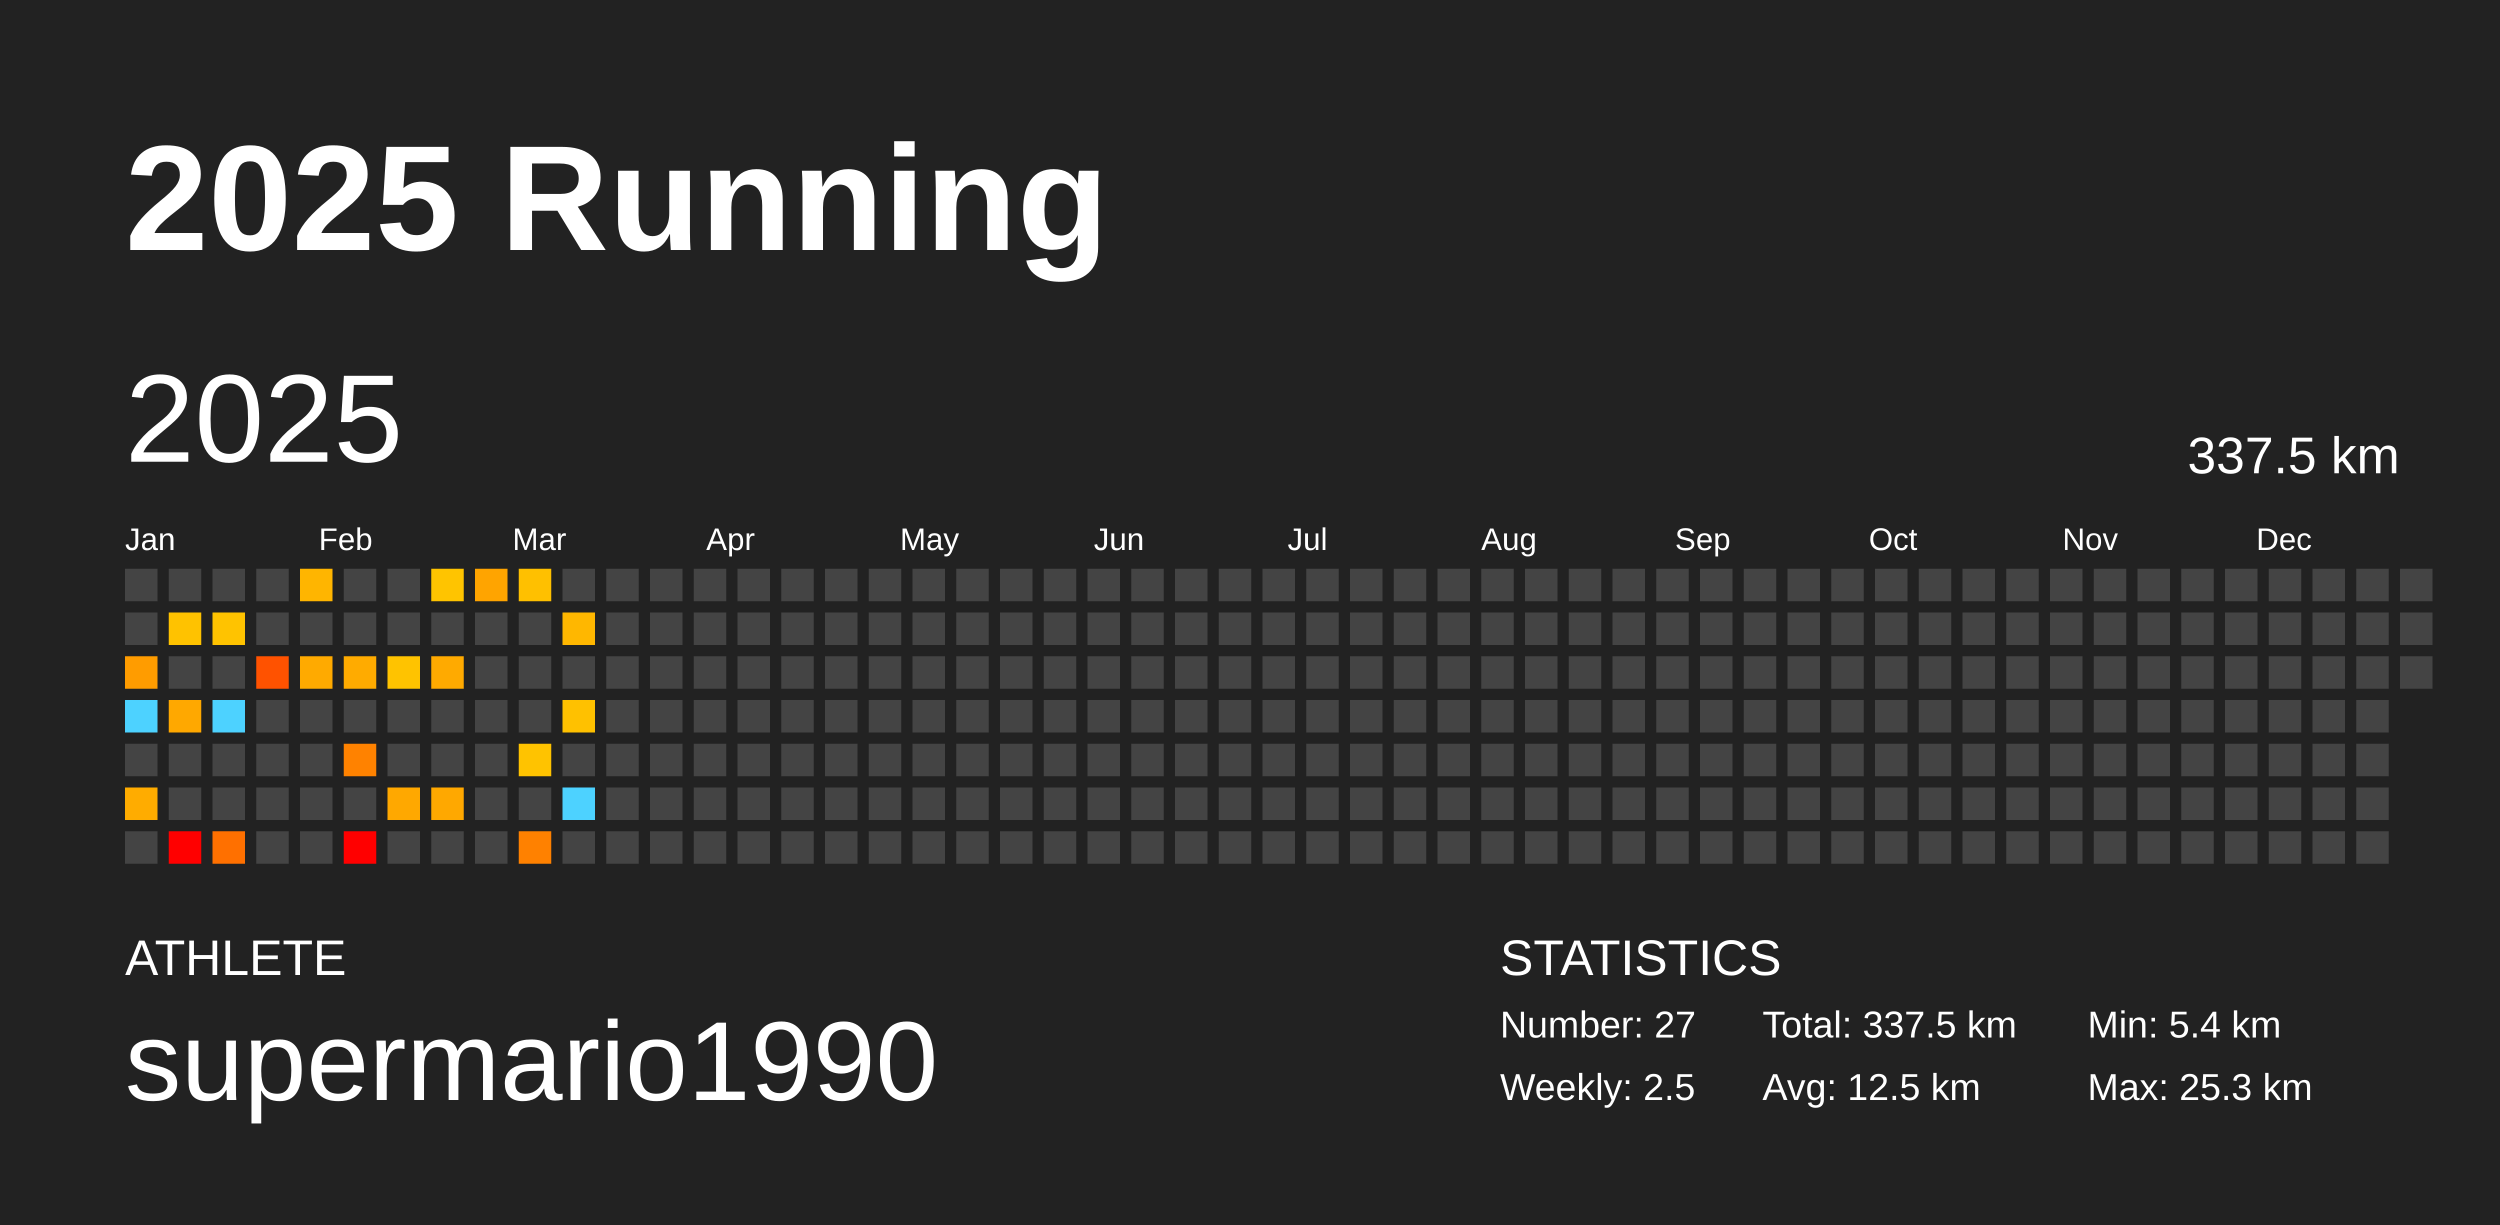
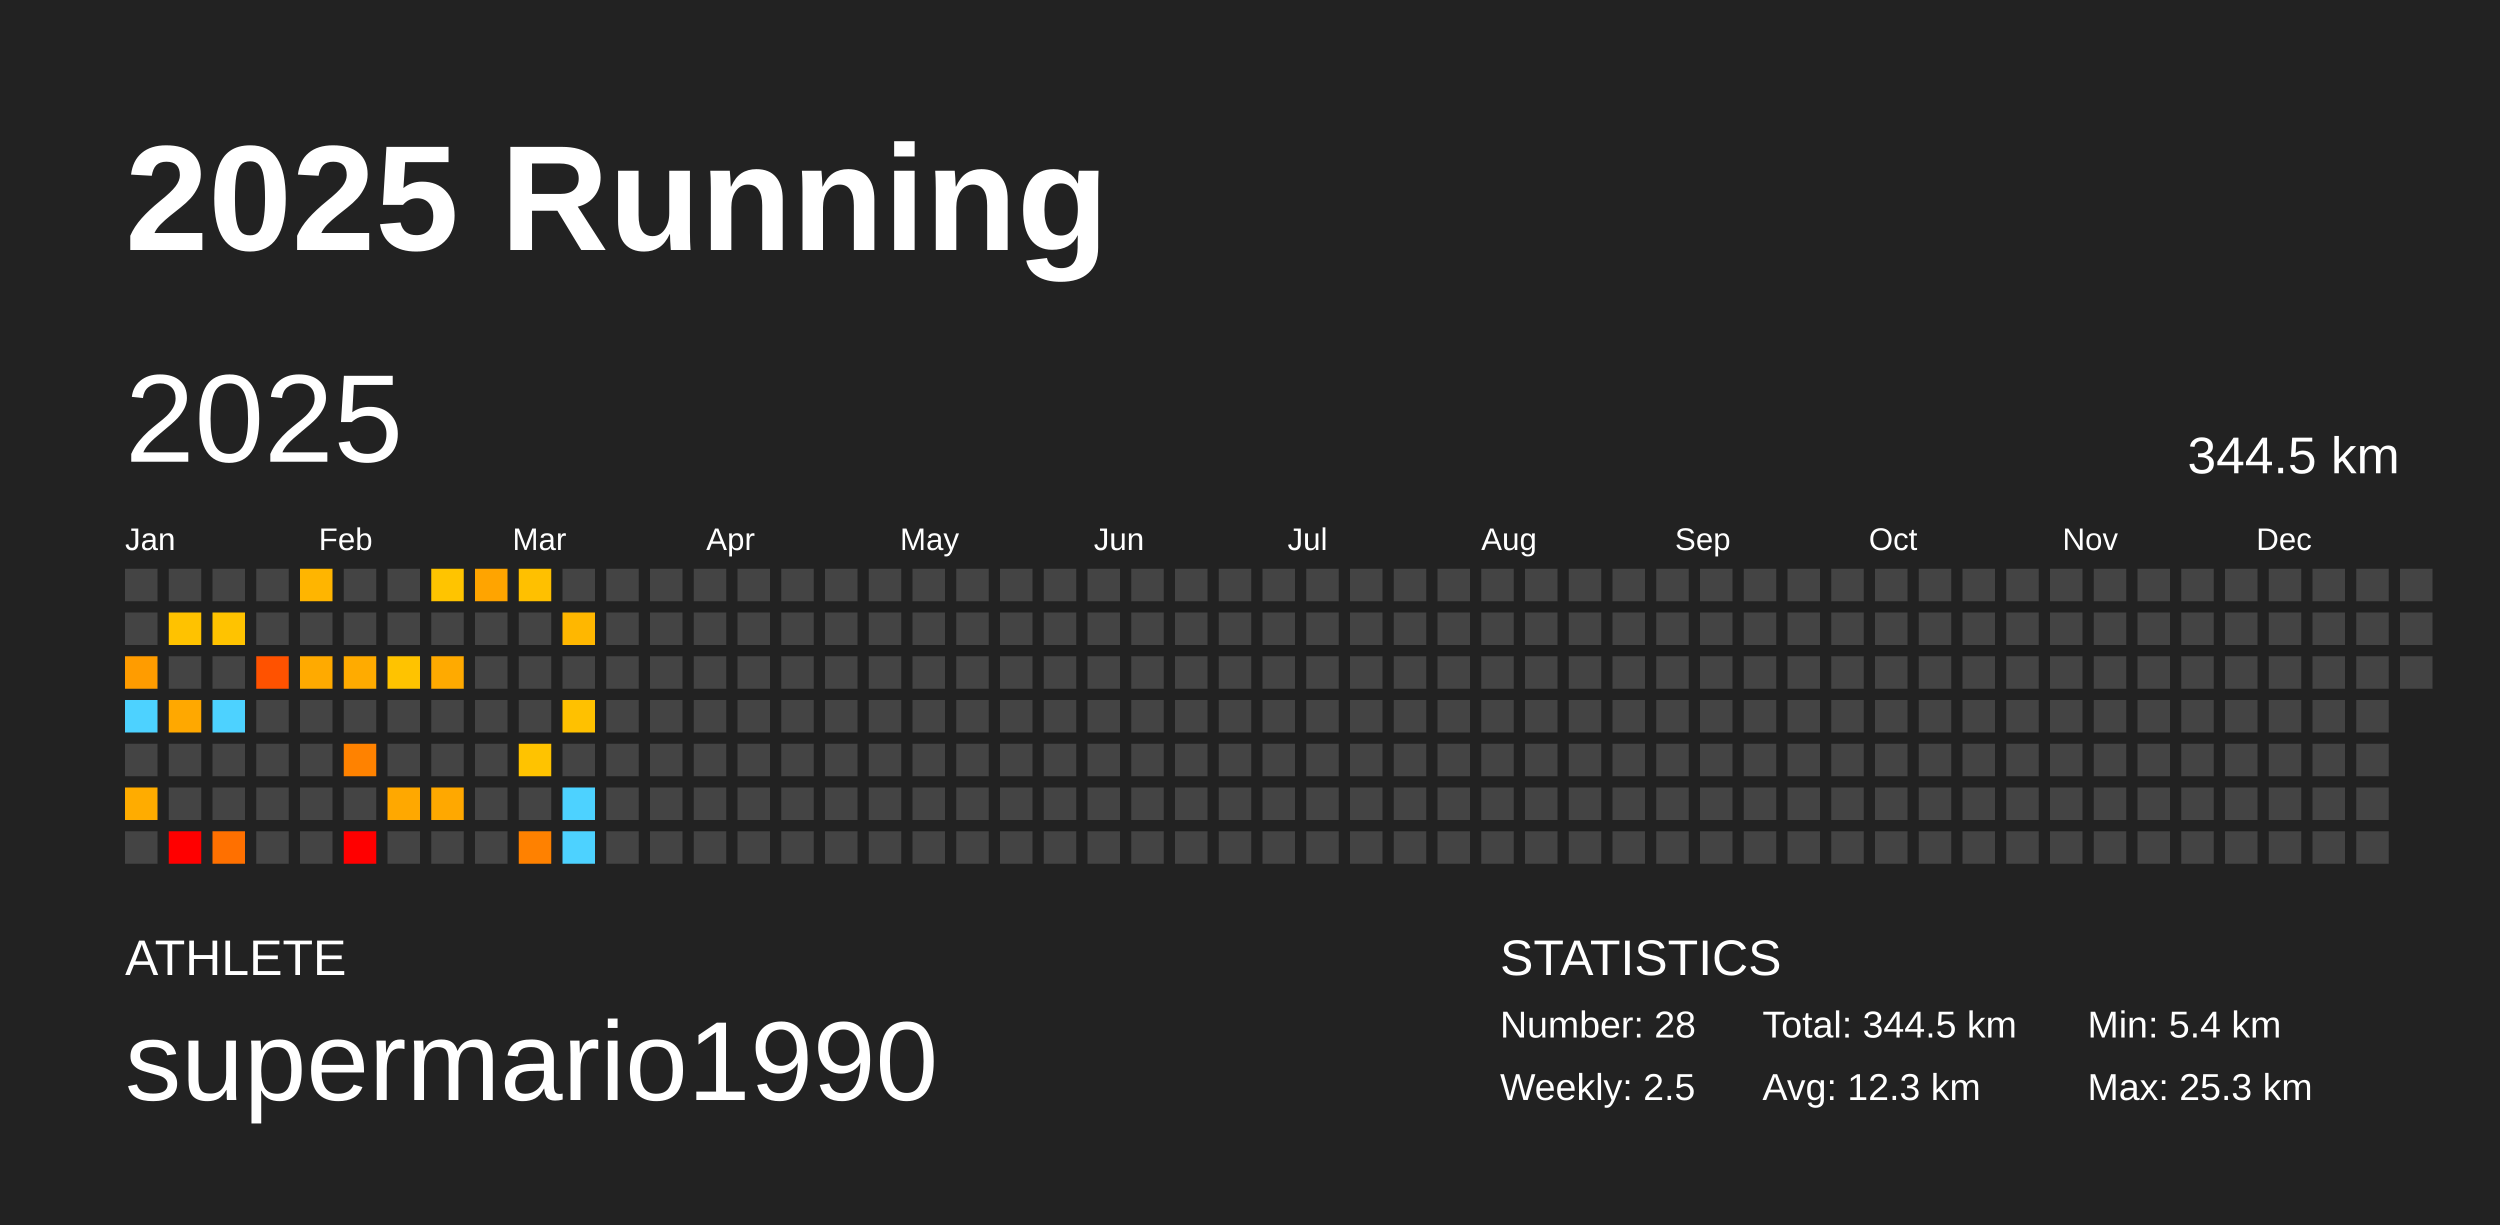
<svg xmlns="http://www.w3.org/2000/svg" baseProfile="full" height="98mm" version="1.1" viewBox="0,0,200,98" width="200mm">
  <defs />
  <rect fill="#222222" height="98" width="200" x="0" y="0" />
  <text fill="#FFFFFF" style="font-size:12px; font-family:Arial; font-weight:bold;" x="10" y="20">2025 Running</text>
  <text fill="#FFFFFF" style="font-size:4px; font-family:Arial" x="10" y="78">ATHLETE</text>
  <text fill="#FFFFFF" style="font-size:9px; font-family:Arial" x="10" y="88">supermario1990</text>
  <text fill="#FFFFFF" style="font-size:4px; font-family:Arial" x="120" y="78">STATISTICS</text>
-   <text fill="#FFFFFF" style="font-size:3px; font-family:Arial" x="120" y="83">Number: 27</text>
+   <text fill="#FFFFFF" style="font-size:3px; font-family:Arial" x="120" y="83">Number: 28</text>
  <text fill="#FFFFFF" style="font-size:3px; font-family:Arial" x="120" y="88">Weekly: 2.5</text>
-   <text fill="#FFFFFF" style="font-size:3px; font-family:Arial" x="141" y="83">Total: 337.5 km</text>
-   <text fill="#FFFFFF" style="font-size:3px; font-family:Arial" x="141" y="88">Avg: 12.5 km</text>
+   <text fill="#FFFFFF" style="font-size:3px; font-family:Arial" x="141" y="83">Total: 344.5 km</text>
+   <text fill="#FFFFFF" style="font-size:3px; font-family:Arial" x="141" y="88">Avg: 12.3 km</text>
  <text fill="#FFFFFF" style="font-size:3px; font-family:Arial" x="167" y="83">Min: 5.4 km</text>
  <text fill="#FFFFFF" style="font-size:3px; font-family:Arial" x="167" y="88">Max: 25.3 km</text>
  <text dominant-baseline="hanging" fill="#FFFFFF" style="font-size:10.0px; font-family:Arial;" x="10" y="30">2025</text>
-   <text dominant-baseline="hanging" fill="#FFFFFF" style="font-size:4.125px; font-family:Arial;" x="175" y="35">337.5 km</text>
+   <text dominant-baseline="hanging" fill="#FFFFFF" style="font-size:4.125px; font-family:Arial;" x="175" y="35">344.5 km</text>
  <text fill="#FFFFFF" style="font-size:2.5px; font-family:Arial" x="10.0" y="44">Jan</text>
  <text fill="#FFFFFF" style="font-size:2.5px; font-family:Arial" x="25.5" y="44">Feb</text>
  <text fill="#FFFFFF" style="font-size:2.5px; font-family:Arial" x="41.0" y="44">Mar</text>
  <text fill="#FFFFFF" style="font-size:2.5px; font-family:Arial" x="56.5" y="44">Apr</text>
  <text fill="#FFFFFF" style="font-size:2.5px; font-family:Arial" x="72.0" y="44">May</text>
  <text fill="#FFFFFF" style="font-size:2.5px; font-family:Arial" x="87.5" y="44">Jun</text>
  <text fill="#FFFFFF" style="font-size:2.5px; font-family:Arial" x="103.0" y="44">Jul</text>
  <text fill="#FFFFFF" style="font-size:2.5px; font-family:Arial" x="118.5" y="44">Aug</text>
  <text fill="#FFFFFF" style="font-size:2.5px; font-family:Arial" x="134.0" y="44">Sep</text>
  <text fill="#FFFFFF" style="font-size:2.5px; font-family:Arial" x="149.5" y="44">Oct</text>
  <text fill="#FFFFFF" style="font-size:2.5px; font-family:Arial" x="165.0" y="44">Nov</text>
  <text fill="#FFFFFF" style="font-size:2.5px; font-family:Arial" x="180.5" y="44">Dec</text>
  <rect fill="#444444" height="2.6" width="2.6" x="10.0" y="45.5" />
  <rect fill="#444444" height="2.6" width="2.6" x="10.0" y="49.0" />
  <rect fill="#ff9c00" height="2.6" width="2.6" x="10.0" y="52.5" />
  <rect fill="#4dd2ff" height="2.6" width="2.6" x="10.0" y="56.0" />
  <rect fill="#444444" height="2.6" width="2.6" x="10.0" y="59.5" />
  <rect fill="#ffac00" height="2.6" width="2.6" x="10.0" y="63.0" />
  <rect fill="#444444" height="2.6" width="2.6" x="10.0" y="66.5" />
  <rect fill="#444444" height="2.6" width="2.6" x="13.5" y="45.5" />
  <rect fill="#ffc200" height="2.6" width="2.6" x="13.5" y="49.0" />
  <rect fill="#444444" height="2.6" width="2.6" x="13.5" y="52.5" />
  <rect fill="#ffa800" height="2.6" width="2.6" x="13.5" y="56.0" />
  <rect fill="#444444" height="2.6" width="2.6" x="13.5" y="59.5" />
  <rect fill="#444444" height="2.6" width="2.6" x="13.5" y="63.0" />
  <rect fill="red" height="2.6" width="2.6" x="13.5" y="66.5" />
  <rect fill="#444444" height="2.6" width="2.6" x="17.0" y="45.5" />
  <rect fill="#ffc300" height="2.6" width="2.6" x="17.0" y="49.0" />
  <rect fill="#444444" height="2.6" width="2.6" x="17.0" y="52.5" />
  <rect fill="#4dd2ff" height="2.6" width="2.6" x="17.0" y="56.0" />
  <rect fill="#444444" height="2.6" width="2.6" x="17.0" y="59.5" />
  <rect fill="#444444" height="2.6" width="2.6" x="17.0" y="63.0" />
  <rect fill="#ff7000" height="2.6" width="2.6" x="17.0" y="66.5" />
  <rect fill="#444444" height="2.6" width="2.6" x="20.5" y="45.5" />
  <rect fill="#444444" height="2.6" width="2.6" x="20.5" y="49.0" />
  <rect fill="#ff5200" height="2.6" width="2.6" x="20.5" y="52.5" />
  <rect fill="#444444" height="2.6" width="2.6" x="20.5" y="56.0" />
  <rect fill="#444444" height="2.6" width="2.6" x="20.5" y="59.5" />
  <rect fill="#444444" height="2.6" width="2.6" x="20.5" y="63.0" />
  <rect fill="#444444" height="2.6" width="2.6" x="20.5" y="66.5" />
  <rect fill="#ffb500" height="2.6" width="2.6" x="24.0" y="45.5" />
  <rect fill="#444444" height="2.6" width="2.6" x="24.0" y="49.0" />
  <rect fill="#ffaa00" height="2.6" width="2.6" x="24.0" y="52.5" />
  <rect fill="#444444" height="2.6" width="2.6" x="24.0" y="56.0" />
  <rect fill="#444444" height="2.6" width="2.6" x="24.0" y="59.5" />
  <rect fill="#444444" height="2.6" width="2.6" x="24.0" y="63.0" />
  <rect fill="#444444" height="2.6" width="2.6" x="24.0" y="66.5" />
  <rect fill="#444444" height="2.6" width="2.6" x="27.5" y="45.5" />
  <rect fill="#444444" height="2.6" width="2.6" x="27.5" y="49.0" />
  <rect fill="#ffab00" height="2.6" width="2.6" x="27.5" y="52.5" />
  <rect fill="#444444" height="2.6" width="2.6" x="27.5" y="56.0" />
  <rect fill="#ff8200" height="2.6" width="2.6" x="27.5" y="59.5" />
  <rect fill="#444444" height="2.6" width="2.6" x="27.5" y="63.0" />
  <rect fill="red" height="2.6" width="2.6" x="27.5" y="66.5" />
  <rect fill="#444444" height="2.6" width="2.6" x="31.0" y="45.5" />
  <rect fill="#444444" height="2.6" width="2.6" x="31.0" y="49.0" />
  <rect fill="#ffc300" height="2.6" width="2.6" x="31.0" y="52.5" />
  <rect fill="#444444" height="2.6" width="2.6" x="31.0" y="56.0" />
  <rect fill="#444444" height="2.6" width="2.6" x="31.0" y="59.5" />
  <rect fill="#ffa800" height="2.6" width="2.6" x="31.0" y="63.0" />
  <rect fill="#444444" height="2.6" width="2.6" x="31.0" y="66.5" />
  <rect fill="#ffc400" height="2.6" width="2.6" x="34.5" y="45.5" />
  <rect fill="#444444" height="2.6" width="2.6" x="34.5" y="49.0" />
  <rect fill="#ffaa00" height="2.6" width="2.6" x="34.5" y="52.5" />
  <rect fill="#444444" height="2.6" width="2.6" x="34.5" y="56.0" />
  <rect fill="#444444" height="2.6" width="2.6" x="34.5" y="59.5" />
  <rect fill="#ffa800" height="2.6" width="2.6" x="34.5" y="63.0" />
  <rect fill="#444444" height="2.6" width="2.6" x="34.5" y="66.5" />
  <rect fill="#ffa400" height="2.6" width="2.6" x="38.0" y="45.5" />
  <rect fill="#444444" height="2.6" width="2.6" x="38.0" y="49.0" />
  <rect fill="#444444" height="2.6" width="2.6" x="38.0" y="52.5" />
  <rect fill="#444444" height="2.6" width="2.6" x="38.0" y="56.0" />
  <rect fill="#444444" height="2.6" width="2.6" x="38.0" y="59.5" />
  <rect fill="#444444" height="2.6" width="2.6" x="38.0" y="63.0" />
  <rect fill="#444444" height="2.6" width="2.6" x="38.0" y="66.5" />
  <rect fill="#ffc000" height="2.6" width="2.6" x="41.5" y="45.5" />
  <rect fill="#444444" height="2.6" width="2.6" x="41.5" y="49.0" />
  <rect fill="#444444" height="2.6" width="2.6" x="41.5" y="52.5" />
  <rect fill="#444444" height="2.6" width="2.6" x="41.5" y="56.0" />
  <rect fill="#ffc300" height="2.6" width="2.6" x="41.5" y="59.5" />
  <rect fill="#444444" height="2.6" width="2.6" x="41.5" y="63.0" />
  <rect fill="#ff8100" height="2.6" width="2.6" x="41.5" y="66.5" />
  <rect fill="#444444" height="2.6" width="2.6" x="45.0" y="45.5" />
  <rect fill="#ffb700" height="2.6" width="2.6" x="45.0" y="49.0" />
  <rect fill="#444444" height="2.6" width="2.6" x="45.0" y="52.5" />
  <rect fill="#ffc100" height="2.6" width="2.6" x="45.0" y="56.0" />
  <rect fill="#444444" height="2.6" width="2.6" x="45.0" y="59.5" />
  <rect fill="#4dd2ff" height="2.6" width="2.6" x="45.0" y="63.0" />
-   <rect fill="#444444" height="2.6" width="2.6" x="45.0" y="66.5" />
+   <rect fill="#4dd2ff" height="2.6" width="2.6" x="45.0" y="66.5" />
  <rect fill="#444444" height="2.6" width="2.6" x="48.5" y="45.5" />
  <rect fill="#444444" height="2.6" width="2.6" x="48.5" y="49.0" />
  <rect fill="#444444" height="2.6" width="2.6" x="48.5" y="52.5" />
  <rect fill="#444444" height="2.6" width="2.6" x="48.5" y="56.0" />
  <rect fill="#444444" height="2.6" width="2.6" x="48.5" y="59.5" />
  <rect fill="#444444" height="2.6" width="2.6" x="48.5" y="63.0" />
  <rect fill="#444444" height="2.6" width="2.6" x="48.5" y="66.5" />
  <rect fill="#444444" height="2.6" width="2.6" x="52.0" y="45.5" />
  <rect fill="#444444" height="2.6" width="2.6" x="52.0" y="49.0" />
  <rect fill="#444444" height="2.6" width="2.6" x="52.0" y="52.5" />
  <rect fill="#444444" height="2.6" width="2.6" x="52.0" y="56.0" />
  <rect fill="#444444" height="2.6" width="2.6" x="52.0" y="59.5" />
  <rect fill="#444444" height="2.6" width="2.6" x="52.0" y="63.0" />
  <rect fill="#444444" height="2.6" width="2.6" x="52.0" y="66.5" />
  <rect fill="#444444" height="2.6" width="2.6" x="55.5" y="45.5" />
  <rect fill="#444444" height="2.6" width="2.6" x="55.5" y="49.0" />
  <rect fill="#444444" height="2.6" width="2.6" x="55.5" y="52.5" />
  <rect fill="#444444" height="2.6" width="2.6" x="55.5" y="56.0" />
  <rect fill="#444444" height="2.6" width="2.6" x="55.5" y="59.5" />
  <rect fill="#444444" height="2.6" width="2.6" x="55.5" y="63.0" />
  <rect fill="#444444" height="2.6" width="2.6" x="55.5" y="66.5" />
  <rect fill="#444444" height="2.6" width="2.6" x="59.0" y="45.5" />
  <rect fill="#444444" height="2.6" width="2.6" x="59.0" y="49.0" />
  <rect fill="#444444" height="2.6" width="2.6" x="59.0" y="52.5" />
  <rect fill="#444444" height="2.6" width="2.6" x="59.0" y="56.0" />
  <rect fill="#444444" height="2.6" width="2.6" x="59.0" y="59.5" />
  <rect fill="#444444" height="2.6" width="2.6" x="59.0" y="63.0" />
  <rect fill="#444444" height="2.6" width="2.6" x="59.0" y="66.5" />
  <rect fill="#444444" height="2.6" width="2.6" x="62.5" y="45.5" />
  <rect fill="#444444" height="2.6" width="2.6" x="62.5" y="49.0" />
  <rect fill="#444444" height="2.6" width="2.6" x="62.5" y="52.5" />
  <rect fill="#444444" height="2.6" width="2.6" x="62.5" y="56.0" />
  <rect fill="#444444" height="2.6" width="2.6" x="62.5" y="59.5" />
  <rect fill="#444444" height="2.6" width="2.6" x="62.5" y="63.0" />
  <rect fill="#444444" height="2.6" width="2.6" x="62.5" y="66.5" />
  <rect fill="#444444" height="2.6" width="2.6" x="66.0" y="45.5" />
  <rect fill="#444444" height="2.6" width="2.6" x="66.0" y="49.0" />
  <rect fill="#444444" height="2.6" width="2.6" x="66.0" y="52.5" />
  <rect fill="#444444" height="2.6" width="2.6" x="66.0" y="56.0" />
  <rect fill="#444444" height="2.6" width="2.6" x="66.0" y="59.5" />
  <rect fill="#444444" height="2.6" width="2.6" x="66.0" y="63.0" />
  <rect fill="#444444" height="2.6" width="2.6" x="66.0" y="66.5" />
  <rect fill="#444444" height="2.6" width="2.6" x="69.5" y="45.5" />
  <rect fill="#444444" height="2.6" width="2.6" x="69.5" y="49.0" />
  <rect fill="#444444" height="2.6" width="2.6" x="69.5" y="52.5" />
  <rect fill="#444444" height="2.6" width="2.6" x="69.5" y="56.0" />
  <rect fill="#444444" height="2.6" width="2.6" x="69.5" y="59.5" />
  <rect fill="#444444" height="2.6" width="2.6" x="69.5" y="63.0" />
  <rect fill="#444444" height="2.6" width="2.6" x="69.5" y="66.5" />
  <rect fill="#444444" height="2.6" width="2.6" x="73.0" y="45.5" />
  <rect fill="#444444" height="2.6" width="2.6" x="73.0" y="49.0" />
  <rect fill="#444444" height="2.6" width="2.6" x="73.0" y="52.5" />
  <rect fill="#444444" height="2.6" width="2.6" x="73.0" y="56.0" />
  <rect fill="#444444" height="2.6" width="2.6" x="73.0" y="59.5" />
  <rect fill="#444444" height="2.6" width="2.6" x="73.0" y="63.0" />
  <rect fill="#444444" height="2.6" width="2.6" x="73.0" y="66.5" />
  <rect fill="#444444" height="2.6" width="2.6" x="76.5" y="45.5" />
  <rect fill="#444444" height="2.6" width="2.6" x="76.5" y="49.0" />
  <rect fill="#444444" height="2.6" width="2.6" x="76.5" y="52.5" />
  <rect fill="#444444" height="2.6" width="2.6" x="76.5" y="56.0" />
  <rect fill="#444444" height="2.6" width="2.6" x="76.5" y="59.5" />
  <rect fill="#444444" height="2.6" width="2.6" x="76.5" y="63.0" />
  <rect fill="#444444" height="2.6" width="2.6" x="76.5" y="66.5" />
  <rect fill="#444444" height="2.6" width="2.6" x="80.0" y="45.5" />
  <rect fill="#444444" height="2.6" width="2.6" x="80.0" y="49.0" />
  <rect fill="#444444" height="2.6" width="2.6" x="80.0" y="52.5" />
  <rect fill="#444444" height="2.6" width="2.6" x="80.0" y="56.0" />
  <rect fill="#444444" height="2.6" width="2.6" x="80.0" y="59.5" />
  <rect fill="#444444" height="2.6" width="2.6" x="80.0" y="63.0" />
  <rect fill="#444444" height="2.6" width="2.6" x="80.0" y="66.5" />
  <rect fill="#444444" height="2.6" width="2.6" x="83.5" y="45.5" />
  <rect fill="#444444" height="2.6" width="2.6" x="83.5" y="49.0" />
  <rect fill="#444444" height="2.6" width="2.6" x="83.5" y="52.5" />
  <rect fill="#444444" height="2.6" width="2.6" x="83.5" y="56.0" />
  <rect fill="#444444" height="2.6" width="2.6" x="83.5" y="59.5" />
  <rect fill="#444444" height="2.6" width="2.6" x="83.5" y="63.0" />
  <rect fill="#444444" height="2.6" width="2.6" x="83.5" y="66.5" />
  <rect fill="#444444" height="2.6" width="2.6" x="87.0" y="45.5" />
  <rect fill="#444444" height="2.6" width="2.6" x="87.0" y="49.0" />
  <rect fill="#444444" height="2.6" width="2.6" x="87.0" y="52.5" />
  <rect fill="#444444" height="2.6" width="2.6" x="87.0" y="56.0" />
  <rect fill="#444444" height="2.6" width="2.6" x="87.0" y="59.5" />
  <rect fill="#444444" height="2.6" width="2.6" x="87.0" y="63.0" />
  <rect fill="#444444" height="2.6" width="2.6" x="87.0" y="66.5" />
  <rect fill="#444444" height="2.6" width="2.6" x="90.5" y="45.5" />
  <rect fill="#444444" height="2.6" width="2.6" x="90.5" y="49.0" />
  <rect fill="#444444" height="2.6" width="2.6" x="90.5" y="52.5" />
  <rect fill="#444444" height="2.6" width="2.6" x="90.5" y="56.0" />
  <rect fill="#444444" height="2.6" width="2.6" x="90.5" y="59.5" />
  <rect fill="#444444" height="2.6" width="2.6" x="90.5" y="63.0" />
  <rect fill="#444444" height="2.6" width="2.6" x="90.5" y="66.5" />
  <rect fill="#444444" height="2.6" width="2.6" x="94.0" y="45.5" />
  <rect fill="#444444" height="2.6" width="2.6" x="94.0" y="49.0" />
  <rect fill="#444444" height="2.6" width="2.6" x="94.0" y="52.5" />
  <rect fill="#444444" height="2.6" width="2.6" x="94.0" y="56.0" />
  <rect fill="#444444" height="2.6" width="2.6" x="94.0" y="59.5" />
  <rect fill="#444444" height="2.6" width="2.6" x="94.0" y="63.0" />
  <rect fill="#444444" height="2.6" width="2.6" x="94.0" y="66.5" />
  <rect fill="#444444" height="2.6" width="2.6" x="97.5" y="45.5" />
  <rect fill="#444444" height="2.6" width="2.6" x="97.5" y="49.0" />
  <rect fill="#444444" height="2.6" width="2.6" x="97.5" y="52.5" />
  <rect fill="#444444" height="2.6" width="2.6" x="97.5" y="56.0" />
  <rect fill="#444444" height="2.6" width="2.6" x="97.5" y="59.5" />
  <rect fill="#444444" height="2.6" width="2.6" x="97.5" y="63.0" />
  <rect fill="#444444" height="2.6" width="2.6" x="97.5" y="66.5" />
  <rect fill="#444444" height="2.6" width="2.6" x="101.0" y="45.5" />
  <rect fill="#444444" height="2.6" width="2.6" x="101.0" y="49.0" />
  <rect fill="#444444" height="2.6" width="2.6" x="101.0" y="52.5" />
  <rect fill="#444444" height="2.6" width="2.6" x="101.0" y="56.0" />
  <rect fill="#444444" height="2.6" width="2.6" x="101.0" y="59.5" />
  <rect fill="#444444" height="2.6" width="2.6" x="101.0" y="63.0" />
  <rect fill="#444444" height="2.6" width="2.6" x="101.0" y="66.5" />
  <rect fill="#444444" height="2.6" width="2.6" x="104.5" y="45.5" />
  <rect fill="#444444" height="2.6" width="2.6" x="104.5" y="49.0" />
  <rect fill="#444444" height="2.6" width="2.6" x="104.5" y="52.5" />
  <rect fill="#444444" height="2.6" width="2.6" x="104.5" y="56.0" />
  <rect fill="#444444" height="2.6" width="2.6" x="104.5" y="59.5" />
  <rect fill="#444444" height="2.6" width="2.6" x="104.5" y="63.0" />
  <rect fill="#444444" height="2.6" width="2.6" x="104.5" y="66.5" />
  <rect fill="#444444" height="2.6" width="2.6" x="108.0" y="45.5" />
  <rect fill="#444444" height="2.6" width="2.6" x="108.0" y="49.0" />
  <rect fill="#444444" height="2.6" width="2.6" x="108.0" y="52.5" />
  <rect fill="#444444" height="2.6" width="2.6" x="108.0" y="56.0" />
  <rect fill="#444444" height="2.6" width="2.6" x="108.0" y="59.5" />
  <rect fill="#444444" height="2.6" width="2.6" x="108.0" y="63.0" />
  <rect fill="#444444" height="2.6" width="2.6" x="108.0" y="66.5" />
  <rect fill="#444444" height="2.6" width="2.6" x="111.5" y="45.5" />
  <rect fill="#444444" height="2.6" width="2.6" x="111.5" y="49.0" />
  <rect fill="#444444" height="2.6" width="2.6" x="111.5" y="52.5" />
  <rect fill="#444444" height="2.6" width="2.6" x="111.5" y="56.0" />
  <rect fill="#444444" height="2.6" width="2.6" x="111.5" y="59.5" />
  <rect fill="#444444" height="2.6" width="2.6" x="111.5" y="63.0" />
  <rect fill="#444444" height="2.6" width="2.6" x="111.5" y="66.5" />
  <rect fill="#444444" height="2.6" width="2.6" x="115.0" y="45.5" />
  <rect fill="#444444" height="2.6" width="2.6" x="115.0" y="49.0" />
  <rect fill="#444444" height="2.6" width="2.6" x="115.0" y="52.5" />
  <rect fill="#444444" height="2.6" width="2.6" x="115.0" y="56.0" />
  <rect fill="#444444" height="2.6" width="2.6" x="115.0" y="59.5" />
  <rect fill="#444444" height="2.6" width="2.6" x="115.0" y="63.0" />
  <rect fill="#444444" height="2.6" width="2.6" x="115.0" y="66.5" />
  <rect fill="#444444" height="2.6" width="2.6" x="118.5" y="45.5" />
  <rect fill="#444444" height="2.6" width="2.6" x="118.5" y="49.0" />
  <rect fill="#444444" height="2.6" width="2.6" x="118.5" y="52.5" />
  <rect fill="#444444" height="2.6" width="2.6" x="118.5" y="56.0" />
  <rect fill="#444444" height="2.6" width="2.6" x="118.5" y="59.5" />
  <rect fill="#444444" height="2.6" width="2.6" x="118.5" y="63.0" />
  <rect fill="#444444" height="2.6" width="2.6" x="118.5" y="66.5" />
  <rect fill="#444444" height="2.6" width="2.6" x="122.0" y="45.5" />
  <rect fill="#444444" height="2.6" width="2.6" x="122.0" y="49.0" />
  <rect fill="#444444" height="2.6" width="2.6" x="122.0" y="52.5" />
  <rect fill="#444444" height="2.6" width="2.6" x="122.0" y="56.0" />
  <rect fill="#444444" height="2.6" width="2.6" x="122.0" y="59.5" />
  <rect fill="#444444" height="2.6" width="2.6" x="122.0" y="63.0" />
  <rect fill="#444444" height="2.6" width="2.6" x="122.0" y="66.5" />
  <rect fill="#444444" height="2.6" width="2.6" x="125.5" y="45.5" />
  <rect fill="#444444" height="2.6" width="2.6" x="125.5" y="49.0" />
  <rect fill="#444444" height="2.6" width="2.6" x="125.5" y="52.5" />
  <rect fill="#444444" height="2.6" width="2.6" x="125.5" y="56.0" />
  <rect fill="#444444" height="2.6" width="2.6" x="125.5" y="59.5" />
  <rect fill="#444444" height="2.6" width="2.6" x="125.5" y="63.0" />
  <rect fill="#444444" height="2.6" width="2.6" x="125.5" y="66.5" />
  <rect fill="#444444" height="2.6" width="2.6" x="129.0" y="45.5" />
  <rect fill="#444444" height="2.6" width="2.6" x="129.0" y="49.0" />
  <rect fill="#444444" height="2.6" width="2.6" x="129.0" y="52.5" />
  <rect fill="#444444" height="2.6" width="2.6" x="129.0" y="56.0" />
  <rect fill="#444444" height="2.6" width="2.6" x="129.0" y="59.5" />
  <rect fill="#444444" height="2.6" width="2.6" x="129.0" y="63.0" />
  <rect fill="#444444" height="2.6" width="2.6" x="129.0" y="66.5" />
  <rect fill="#444444" height="2.6" width="2.6" x="132.5" y="45.5" />
  <rect fill="#444444" height="2.6" width="2.6" x="132.5" y="49.0" />
  <rect fill="#444444" height="2.6" width="2.6" x="132.5" y="52.5" />
  <rect fill="#444444" height="2.6" width="2.6" x="132.5" y="56.0" />
  <rect fill="#444444" height="2.6" width="2.6" x="132.5" y="59.5" />
  <rect fill="#444444" height="2.6" width="2.6" x="132.5" y="63.0" />
  <rect fill="#444444" height="2.6" width="2.6" x="132.5" y="66.5" />
  <rect fill="#444444" height="2.6" width="2.6" x="136.0" y="45.5" />
  <rect fill="#444444" height="2.6" width="2.6" x="136.0" y="49.0" />
  <rect fill="#444444" height="2.6" width="2.6" x="136.0" y="52.5" />
  <rect fill="#444444" height="2.6" width="2.6" x="136.0" y="56.0" />
  <rect fill="#444444" height="2.6" width="2.6" x="136.0" y="59.5" />
  <rect fill="#444444" height="2.6" width="2.6" x="136.0" y="63.0" />
  <rect fill="#444444" height="2.6" width="2.6" x="136.0" y="66.5" />
  <rect fill="#444444" height="2.6" width="2.6" x="139.5" y="45.5" />
  <rect fill="#444444" height="2.6" width="2.6" x="139.5" y="49.0" />
  <rect fill="#444444" height="2.6" width="2.6" x="139.5" y="52.5" />
  <rect fill="#444444" height="2.6" width="2.6" x="139.5" y="56.0" />
  <rect fill="#444444" height="2.6" width="2.6" x="139.5" y="59.5" />
  <rect fill="#444444" height="2.6" width="2.6" x="139.5" y="63.0" />
  <rect fill="#444444" height="2.6" width="2.6" x="139.5" y="66.5" />
  <rect fill="#444444" height="2.6" width="2.6" x="143.0" y="45.5" />
  <rect fill="#444444" height="2.6" width="2.6" x="143.0" y="49.0" />
  <rect fill="#444444" height="2.6" width="2.6" x="143.0" y="52.5" />
  <rect fill="#444444" height="2.6" width="2.6" x="143.0" y="56.0" />
  <rect fill="#444444" height="2.6" width="2.6" x="143.0" y="59.5" />
  <rect fill="#444444" height="2.6" width="2.6" x="143.0" y="63.0" />
  <rect fill="#444444" height="2.6" width="2.6" x="143.0" y="66.5" />
  <rect fill="#444444" height="2.6" width="2.6" x="146.5" y="45.5" />
  <rect fill="#444444" height="2.6" width="2.6" x="146.5" y="49.0" />
  <rect fill="#444444" height="2.6" width="2.6" x="146.5" y="52.5" />
  <rect fill="#444444" height="2.6" width="2.6" x="146.5" y="56.0" />
  <rect fill="#444444" height="2.6" width="2.6" x="146.5" y="59.5" />
  <rect fill="#444444" height="2.6" width="2.6" x="146.5" y="63.0" />
  <rect fill="#444444" height="2.6" width="2.6" x="146.5" y="66.5" />
  <rect fill="#444444" height="2.6" width="2.6" x="150.0" y="45.5" />
  <rect fill="#444444" height="2.6" width="2.6" x="150.0" y="49.0" />
  <rect fill="#444444" height="2.6" width="2.6" x="150.0" y="52.5" />
  <rect fill="#444444" height="2.6" width="2.6" x="150.0" y="56.0" />
  <rect fill="#444444" height="2.6" width="2.6" x="150.0" y="59.5" />
  <rect fill="#444444" height="2.6" width="2.6" x="150.0" y="63.0" />
  <rect fill="#444444" height="2.6" width="2.6" x="150.0" y="66.5" />
  <rect fill="#444444" height="2.6" width="2.6" x="153.5" y="45.5" />
  <rect fill="#444444" height="2.6" width="2.6" x="153.5" y="49.0" />
  <rect fill="#444444" height="2.6" width="2.6" x="153.5" y="52.5" />
  <rect fill="#444444" height="2.6" width="2.6" x="153.5" y="56.0" />
  <rect fill="#444444" height="2.6" width="2.6" x="153.5" y="59.5" />
  <rect fill="#444444" height="2.6" width="2.6" x="153.5" y="63.0" />
  <rect fill="#444444" height="2.6" width="2.6" x="153.5" y="66.5" />
  <rect fill="#444444" height="2.6" width="2.6" x="157.0" y="45.5" />
  <rect fill="#444444" height="2.6" width="2.6" x="157.0" y="49.0" />
  <rect fill="#444444" height="2.6" width="2.6" x="157.0" y="52.5" />
  <rect fill="#444444" height="2.6" width="2.6" x="157.0" y="56.0" />
  <rect fill="#444444" height="2.6" width="2.6" x="157.0" y="59.5" />
  <rect fill="#444444" height="2.6" width="2.6" x="157.0" y="63.0" />
  <rect fill="#444444" height="2.6" width="2.6" x="157.0" y="66.5" />
  <rect fill="#444444" height="2.6" width="2.6" x="160.5" y="45.5" />
  <rect fill="#444444" height="2.6" width="2.6" x="160.5" y="49.0" />
  <rect fill="#444444" height="2.6" width="2.6" x="160.5" y="52.5" />
  <rect fill="#444444" height="2.6" width="2.6" x="160.5" y="56.0" />
  <rect fill="#444444" height="2.6" width="2.6" x="160.5" y="59.5" />
  <rect fill="#444444" height="2.6" width="2.6" x="160.5" y="63.0" />
  <rect fill="#444444" height="2.6" width="2.6" x="160.5" y="66.5" />
  <rect fill="#444444" height="2.6" width="2.6" x="164.0" y="45.5" />
  <rect fill="#444444" height="2.6" width="2.6" x="164.0" y="49.0" />
  <rect fill="#444444" height="2.6" width="2.6" x="164.0" y="52.5" />
  <rect fill="#444444" height="2.6" width="2.6" x="164.0" y="56.0" />
  <rect fill="#444444" height="2.6" width="2.6" x="164.0" y="59.5" />
  <rect fill="#444444" height="2.6" width="2.6" x="164.0" y="63.0" />
  <rect fill="#444444" height="2.6" width="2.6" x="164.0" y="66.5" />
  <rect fill="#444444" height="2.6" width="2.6" x="167.5" y="45.5" />
  <rect fill="#444444" height="2.6" width="2.6" x="167.5" y="49.0" />
  <rect fill="#444444" height="2.6" width="2.6" x="167.5" y="52.5" />
  <rect fill="#444444" height="2.6" width="2.6" x="167.5" y="56.0" />
  <rect fill="#444444" height="2.6" width="2.6" x="167.5" y="59.5" />
  <rect fill="#444444" height="2.6" width="2.6" x="167.5" y="63.0" />
  <rect fill="#444444" height="2.6" width="2.6" x="167.5" y="66.5" />
  <rect fill="#444444" height="2.6" width="2.6" x="171.0" y="45.5" />
  <rect fill="#444444" height="2.6" width="2.6" x="171.0" y="49.0" />
  <rect fill="#444444" height="2.6" width="2.6" x="171.0" y="52.5" />
  <rect fill="#444444" height="2.6" width="2.6" x="171.0" y="56.0" />
  <rect fill="#444444" height="2.6" width="2.6" x="171.0" y="59.5" />
  <rect fill="#444444" height="2.6" width="2.6" x="171.0" y="63.0" />
  <rect fill="#444444" height="2.6" width="2.6" x="171.0" y="66.5" />
  <rect fill="#444444" height="2.6" width="2.6" x="174.5" y="45.5" />
  <rect fill="#444444" height="2.6" width="2.6" x="174.5" y="49.0" />
  <rect fill="#444444" height="2.6" width="2.6" x="174.5" y="52.5" />
  <rect fill="#444444" height="2.6" width="2.6" x="174.5" y="56.0" />
  <rect fill="#444444" height="2.6" width="2.6" x="174.5" y="59.5" />
  <rect fill="#444444" height="2.6" width="2.6" x="174.5" y="63.0" />
  <rect fill="#444444" height="2.6" width="2.6" x="174.5" y="66.5" />
  <rect fill="#444444" height="2.6" width="2.6" x="178.0" y="45.5" />
  <rect fill="#444444" height="2.6" width="2.6" x="178.0" y="49.0" />
  <rect fill="#444444" height="2.6" width="2.6" x="178.0" y="52.5" />
  <rect fill="#444444" height="2.6" width="2.6" x="178.0" y="56.0" />
  <rect fill="#444444" height="2.6" width="2.6" x="178.0" y="59.5" />
  <rect fill="#444444" height="2.6" width="2.6" x="178.0" y="63.0" />
  <rect fill="#444444" height="2.6" width="2.6" x="178.0" y="66.5" />
  <rect fill="#444444" height="2.6" width="2.6" x="181.5" y="45.5" />
  <rect fill="#444444" height="2.6" width="2.6" x="181.5" y="49.0" />
  <rect fill="#444444" height="2.6" width="2.6" x="181.5" y="52.5" />
  <rect fill="#444444" height="2.6" width="2.6" x="181.5" y="56.0" />
  <rect fill="#444444" height="2.6" width="2.6" x="181.5" y="59.5" />
  <rect fill="#444444" height="2.6" width="2.6" x="181.5" y="63.0" />
  <rect fill="#444444" height="2.6" width="2.6" x="181.5" y="66.5" />
  <rect fill="#444444" height="2.6" width="2.6" x="185.0" y="45.5" />
  <rect fill="#444444" height="2.6" width="2.6" x="185.0" y="49.0" />
  <rect fill="#444444" height="2.6" width="2.6" x="185.0" y="52.5" />
  <rect fill="#444444" height="2.6" width="2.6" x="185.0" y="56.0" />
  <rect fill="#444444" height="2.6" width="2.6" x="185.0" y="59.5" />
  <rect fill="#444444" height="2.6" width="2.6" x="185.0" y="63.0" />
  <rect fill="#444444" height="2.6" width="2.6" x="185.0" y="66.5" />
  <rect fill="#444444" height="2.6" width="2.6" x="188.5" y="45.5" />
  <rect fill="#444444" height="2.6" width="2.6" x="188.5" y="49.0" />
  <rect fill="#444444" height="2.6" width="2.6" x="188.5" y="52.5" />
  <rect fill="#444444" height="2.6" width="2.6" x="188.5" y="56.0" />
  <rect fill="#444444" height="2.6" width="2.6" x="188.5" y="59.5" />
  <rect fill="#444444" height="2.6" width="2.6" x="188.5" y="63.0" />
  <rect fill="#444444" height="2.6" width="2.6" x="188.5" y="66.5" />
  <rect fill="#444444" height="2.6" width="2.6" x="192.0" y="45.5" />
  <rect fill="#444444" height="2.6" width="2.6" x="192.0" y="49.0" />
  <rect fill="#444444" height="2.6" width="2.6" x="192.0" y="52.5" />
</svg>
